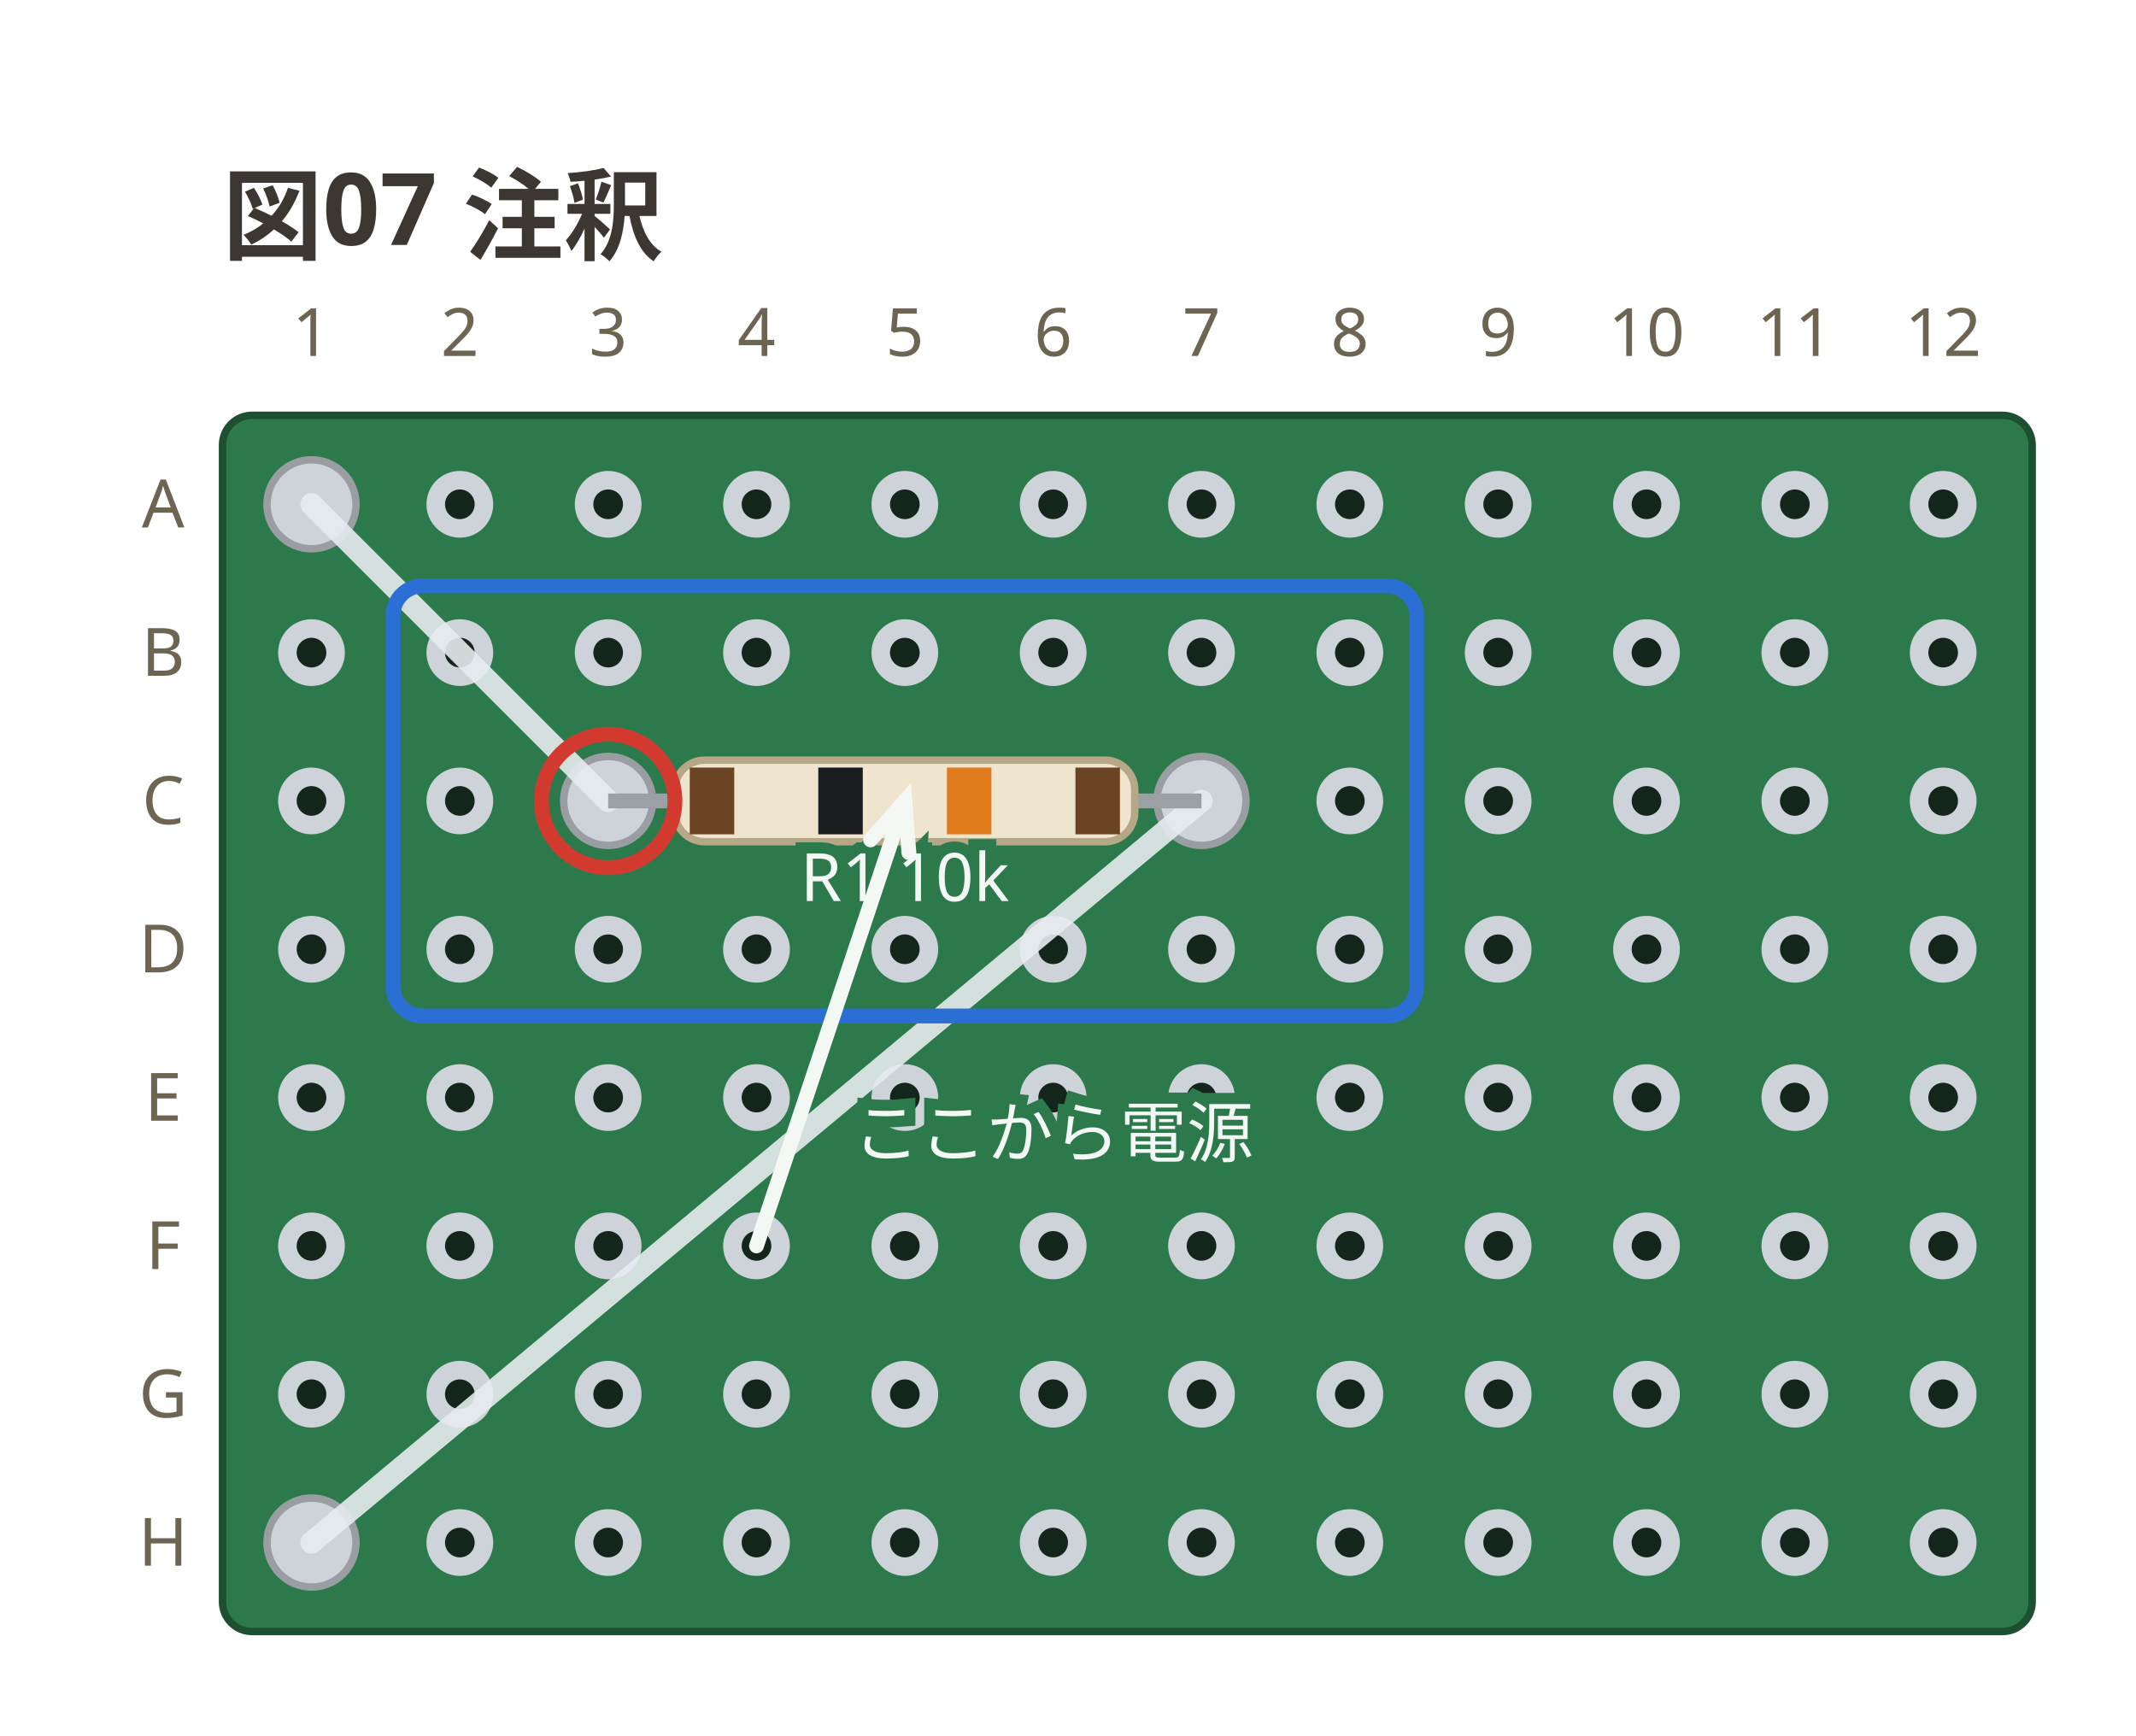
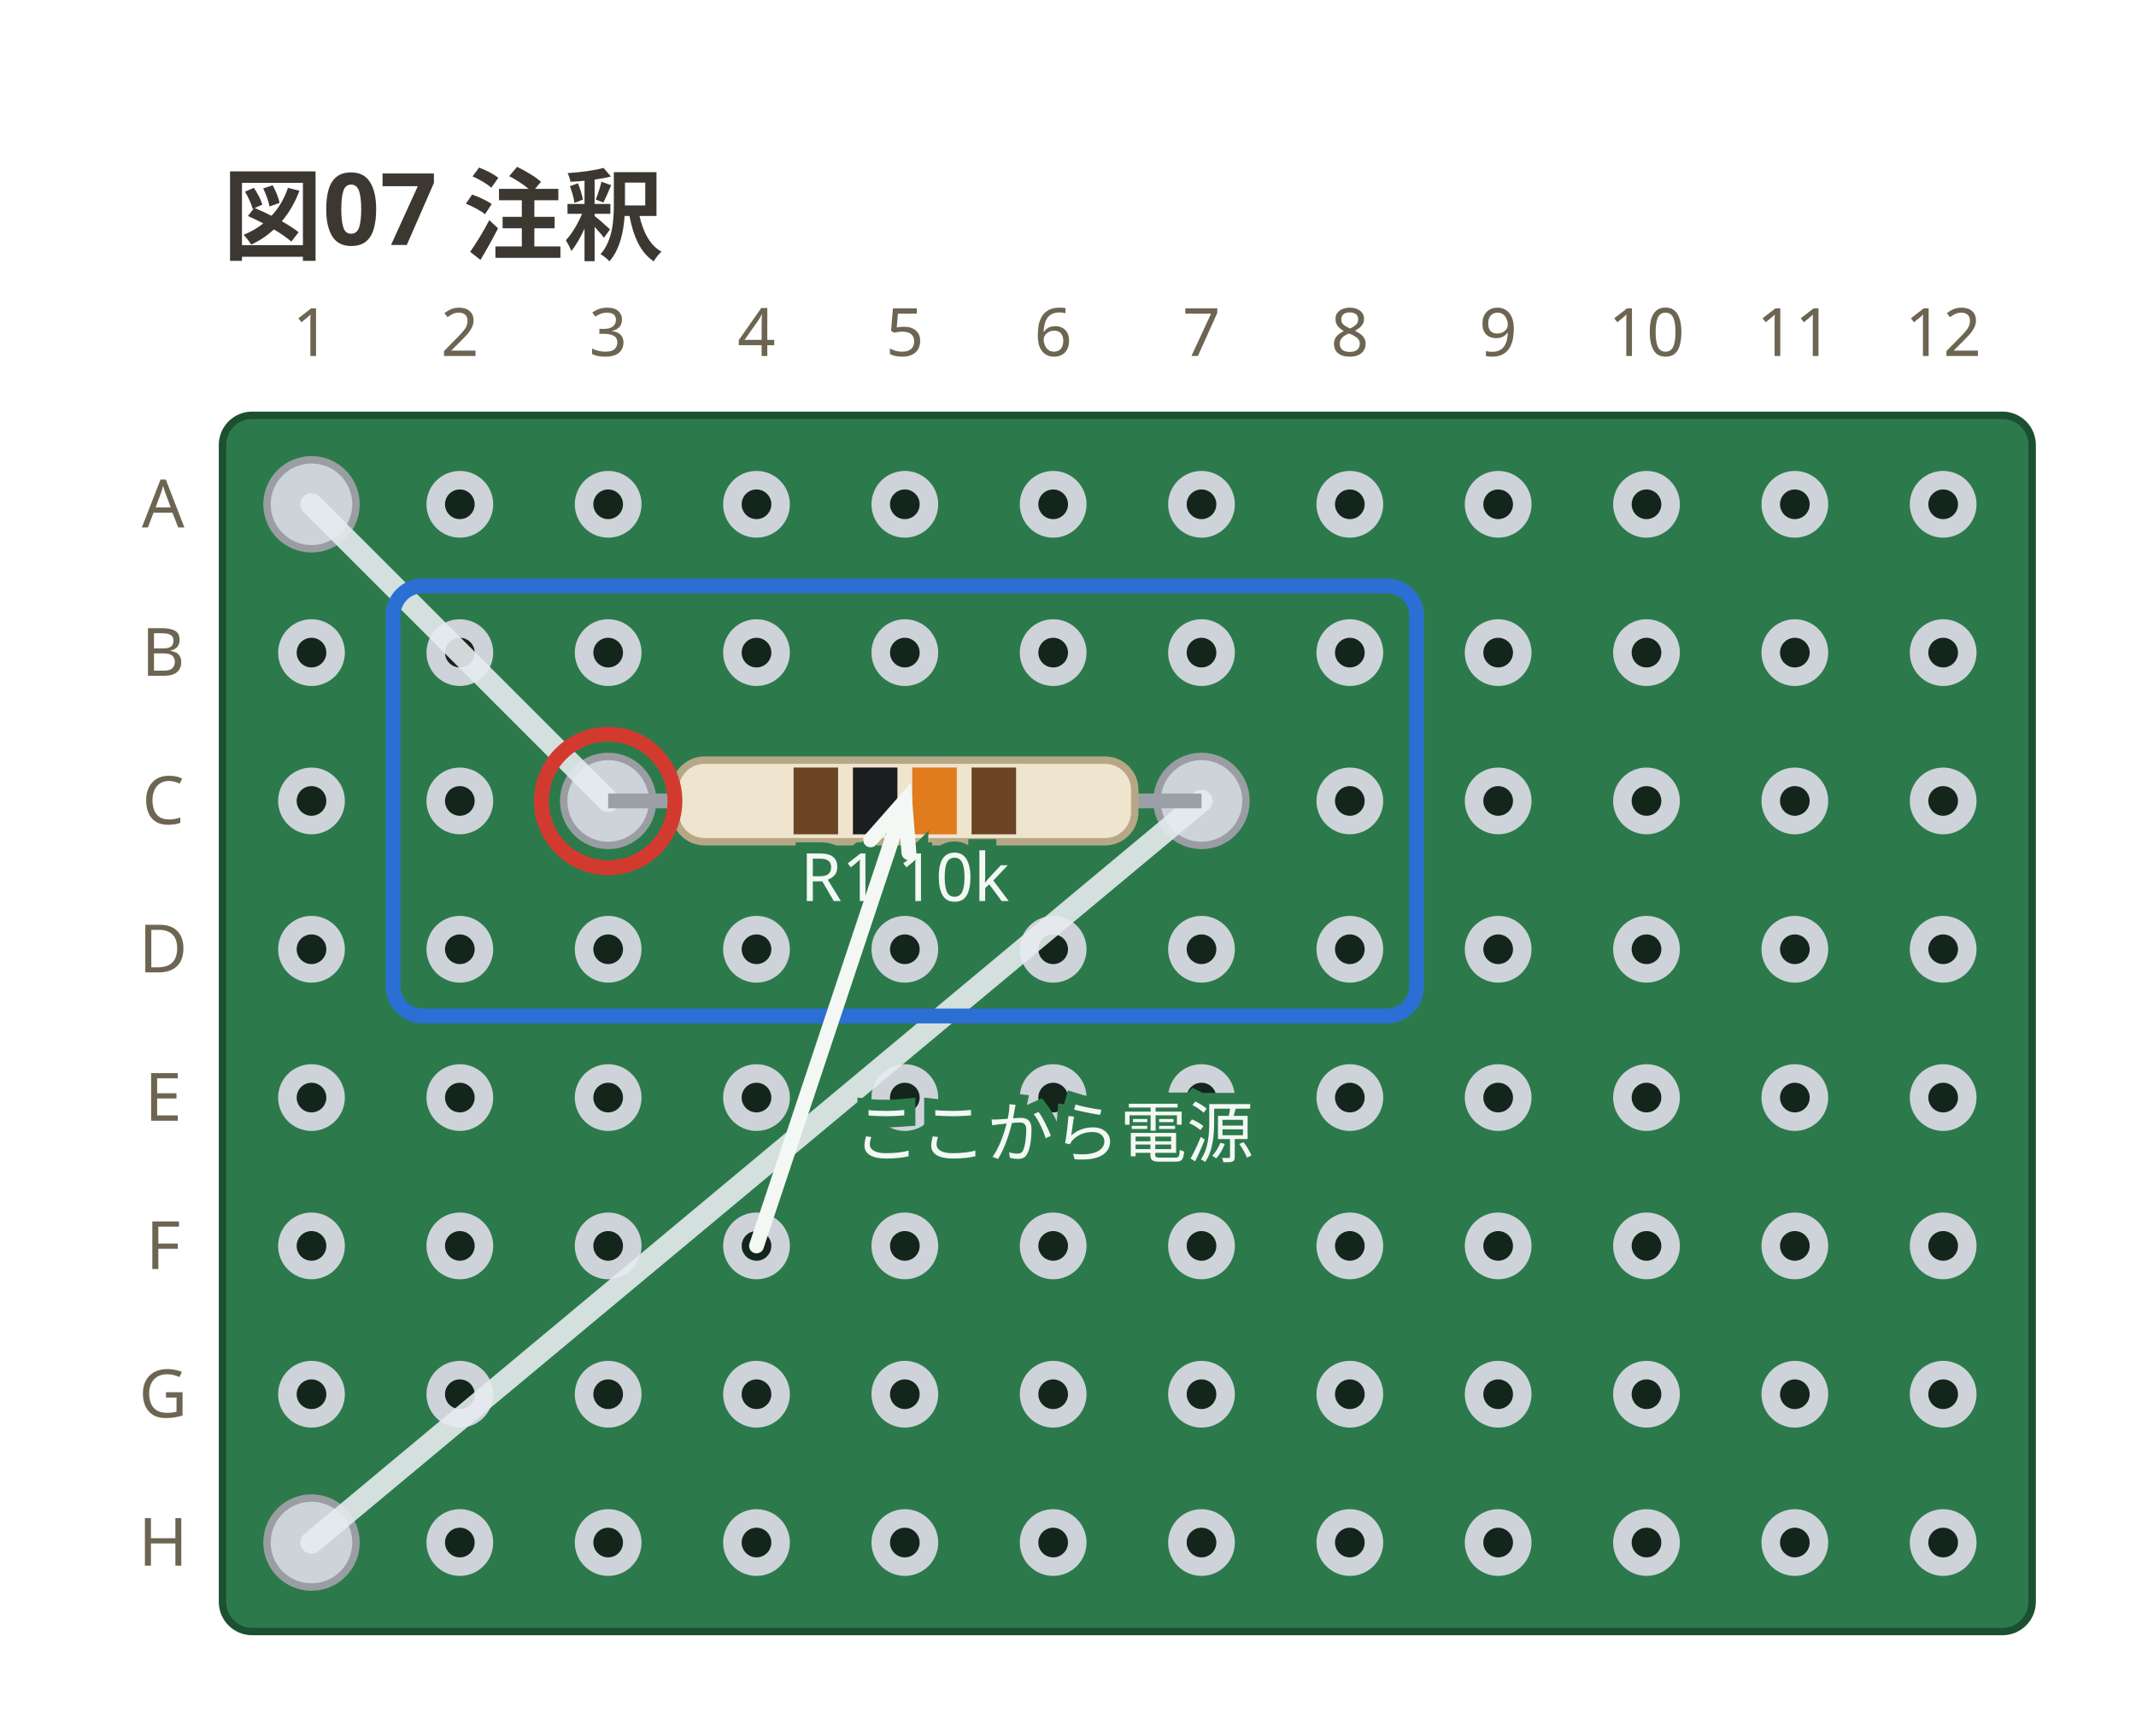
<svg xmlns="http://www.w3.org/2000/svg" viewBox="0 0 288 234" width="288" height="234" data-perfboard-fence="0.1.0" role="img">
  <text x="30" y="34" text-anchor="start" font-family="ui-sans-serif, system-ui, sans-serif" fill="#3c3730" font-size="13.5" font-weight="600">図07 注釈</text>
  <rect x="30" y="56" width="244" height="164" rx="4" fill="#2c7a4b" stroke="#1d4f31" stroke-width="1" />
  <circle cx="42" cy="68" r="3.25" fill="#14261c" stroke="#cdd3d9" stroke-width="2.5" />
  <circle cx="62" cy="68" r="3.25" fill="#14261c" stroke="#cdd3d9" stroke-width="2.5" />
  <circle cx="82" cy="68" r="3.25" fill="#14261c" stroke="#cdd3d9" stroke-width="2.5" />
  <circle cx="102" cy="68" r="3.25" fill="#14261c" stroke="#cdd3d9" stroke-width="2.5" />
  <circle cx="122" cy="68" r="3.25" fill="#14261c" stroke="#cdd3d9" stroke-width="2.5" />
  <circle cx="142" cy="68" r="3.25" fill="#14261c" stroke="#cdd3d9" stroke-width="2.5" />
  <circle cx="162" cy="68" r="3.25" fill="#14261c" stroke="#cdd3d9" stroke-width="2.5" />
  <circle cx="182" cy="68" r="3.25" fill="#14261c" stroke="#cdd3d9" stroke-width="2.5" />
  <circle cx="202" cy="68" r="3.25" fill="#14261c" stroke="#cdd3d9" stroke-width="2.5" />
  <circle cx="222" cy="68" r="3.25" fill="#14261c" stroke="#cdd3d9" stroke-width="2.5" />
  <circle cx="242" cy="68" r="3.25" fill="#14261c" stroke="#cdd3d9" stroke-width="2.5" />
  <circle cx="262" cy="68" r="3.25" fill="#14261c" stroke="#cdd3d9" stroke-width="2.5" />
  <circle cx="42" cy="88" r="3.25" fill="#14261c" stroke="#cdd3d9" stroke-width="2.5" />
  <circle cx="62" cy="88" r="3.25" fill="#14261c" stroke="#cdd3d9" stroke-width="2.5" />
  <circle cx="82" cy="88" r="3.25" fill="#14261c" stroke="#cdd3d9" stroke-width="2.5" />
  <circle cx="102" cy="88" r="3.25" fill="#14261c" stroke="#cdd3d9" stroke-width="2.5" />
  <circle cx="122" cy="88" r="3.25" fill="#14261c" stroke="#cdd3d9" stroke-width="2.5" />
  <circle cx="142" cy="88" r="3.25" fill="#14261c" stroke="#cdd3d9" stroke-width="2.5" />
  <circle cx="162" cy="88" r="3.25" fill="#14261c" stroke="#cdd3d9" stroke-width="2.5" />
  <circle cx="182" cy="88" r="3.25" fill="#14261c" stroke="#cdd3d9" stroke-width="2.5" />
  <circle cx="202" cy="88" r="3.25" fill="#14261c" stroke="#cdd3d9" stroke-width="2.5" />
  <circle cx="222" cy="88" r="3.25" fill="#14261c" stroke="#cdd3d9" stroke-width="2.5" />
  <circle cx="242" cy="88" r="3.25" fill="#14261c" stroke="#cdd3d9" stroke-width="2.5" />
  <circle cx="262" cy="88" r="3.25" fill="#14261c" stroke="#cdd3d9" stroke-width="2.5" />
  <circle cx="42" cy="108" r="3.25" fill="#14261c" stroke="#cdd3d9" stroke-width="2.5" />
  <circle cx="62" cy="108" r="3.25" fill="#14261c" stroke="#cdd3d9" stroke-width="2.5" />
  <circle cx="82" cy="108" r="3.25" fill="#14261c" stroke="#cdd3d9" stroke-width="2.5" />
  <circle cx="102" cy="108" r="3.25" fill="#14261c" stroke="#cdd3d9" stroke-width="2.5" />
  <circle cx="122" cy="108" r="3.25" fill="#14261c" stroke="#cdd3d9" stroke-width="2.5" />
  <circle cx="142" cy="108" r="3.25" fill="#14261c" stroke="#cdd3d9" stroke-width="2.5" />
  <circle cx="162" cy="108" r="3.25" fill="#14261c" stroke="#cdd3d9" stroke-width="2.5" />
  <circle cx="182" cy="108" r="3.25" fill="#14261c" stroke="#cdd3d9" stroke-width="2.5" />
  <circle cx="202" cy="108" r="3.25" fill="#14261c" stroke="#cdd3d9" stroke-width="2.5" />
  <circle cx="222" cy="108" r="3.25" fill="#14261c" stroke="#cdd3d9" stroke-width="2.5" />
  <circle cx="242" cy="108" r="3.25" fill="#14261c" stroke="#cdd3d9" stroke-width="2.5" />
  <circle cx="262" cy="108" r="3.25" fill="#14261c" stroke="#cdd3d9" stroke-width="2.5" />
  <circle cx="42" cy="128" r="3.25" fill="#14261c" stroke="#cdd3d9" stroke-width="2.5" />
  <circle cx="62" cy="128" r="3.25" fill="#14261c" stroke="#cdd3d9" stroke-width="2.5" />
  <circle cx="82" cy="128" r="3.25" fill="#14261c" stroke="#cdd3d9" stroke-width="2.5" />
  <circle cx="102" cy="128" r="3.25" fill="#14261c" stroke="#cdd3d9" stroke-width="2.5" />
  <circle cx="122" cy="128" r="3.25" fill="#14261c" stroke="#cdd3d9" stroke-width="2.5" />
  <circle cx="142" cy="128" r="3.25" fill="#14261c" stroke="#cdd3d9" stroke-width="2.5" />
  <circle cx="162" cy="128" r="3.25" fill="#14261c" stroke="#cdd3d9" stroke-width="2.5" />
  <circle cx="182" cy="128" r="3.25" fill="#14261c" stroke="#cdd3d9" stroke-width="2.5" />
  <circle cx="202" cy="128" r="3.25" fill="#14261c" stroke="#cdd3d9" stroke-width="2.5" />
  <circle cx="222" cy="128" r="3.25" fill="#14261c" stroke="#cdd3d9" stroke-width="2.5" />
  <circle cx="242" cy="128" r="3.25" fill="#14261c" stroke="#cdd3d9" stroke-width="2.5" />
  <circle cx="262" cy="128" r="3.25" fill="#14261c" stroke="#cdd3d9" stroke-width="2.5" />
  <circle cx="42" cy="148" r="3.25" fill="#14261c" stroke="#cdd3d9" stroke-width="2.5" />
  <circle cx="62" cy="148" r="3.25" fill="#14261c" stroke="#cdd3d9" stroke-width="2.5" />
  <circle cx="82" cy="148" r="3.25" fill="#14261c" stroke="#cdd3d9" stroke-width="2.5" />
  <circle cx="102" cy="148" r="3.25" fill="#14261c" stroke="#cdd3d9" stroke-width="2.5" />
  <circle cx="122" cy="148" r="3.25" fill="#14261c" stroke="#cdd3d9" stroke-width="2.5" />
  <circle cx="142" cy="148" r="3.25" fill="#14261c" stroke="#cdd3d9" stroke-width="2.5" />
  <circle cx="162" cy="148" r="3.25" fill="#14261c" stroke="#cdd3d9" stroke-width="2.5" />
  <circle cx="182" cy="148" r="3.25" fill="#14261c" stroke="#cdd3d9" stroke-width="2.5" />
  <circle cx="202" cy="148" r="3.25" fill="#14261c" stroke="#cdd3d9" stroke-width="2.5" />
  <circle cx="222" cy="148" r="3.25" fill="#14261c" stroke="#cdd3d9" stroke-width="2.5" />
  <circle cx="242" cy="148" r="3.25" fill="#14261c" stroke="#cdd3d9" stroke-width="2.5" />
  <circle cx="262" cy="148" r="3.25" fill="#14261c" stroke="#cdd3d9" stroke-width="2.5" />
  <circle cx="42" cy="168" r="3.25" fill="#14261c" stroke="#cdd3d9" stroke-width="2.5" />
  <circle cx="62" cy="168" r="3.25" fill="#14261c" stroke="#cdd3d9" stroke-width="2.5" />
  <circle cx="82" cy="168" r="3.25" fill="#14261c" stroke="#cdd3d9" stroke-width="2.5" />
  <circle cx="102" cy="168" r="3.25" fill="#14261c" stroke="#cdd3d9" stroke-width="2.5" />
  <circle cx="122" cy="168" r="3.25" fill="#14261c" stroke="#cdd3d9" stroke-width="2.5" />
  <circle cx="142" cy="168" r="3.25" fill="#14261c" stroke="#cdd3d9" stroke-width="2.5" />
  <circle cx="162" cy="168" r="3.25" fill="#14261c" stroke="#cdd3d9" stroke-width="2.5" />
  <circle cx="182" cy="168" r="3.25" fill="#14261c" stroke="#cdd3d9" stroke-width="2.5" />
  <circle cx="202" cy="168" r="3.25" fill="#14261c" stroke="#cdd3d9" stroke-width="2.5" />
  <circle cx="222" cy="168" r="3.25" fill="#14261c" stroke="#cdd3d9" stroke-width="2.5" />
  <circle cx="242" cy="168" r="3.25" fill="#14261c" stroke="#cdd3d9" stroke-width="2.5" />
  <circle cx="262" cy="168" r="3.25" fill="#14261c" stroke="#cdd3d9" stroke-width="2.5" />
  <circle cx="42" cy="188" r="3.25" fill="#14261c" stroke="#cdd3d9" stroke-width="2.5" />
  <circle cx="62" cy="188" r="3.25" fill="#14261c" stroke="#cdd3d9" stroke-width="2.5" />
  <circle cx="82" cy="188" r="3.25" fill="#14261c" stroke="#cdd3d9" stroke-width="2.5" />
  <circle cx="102" cy="188" r="3.25" fill="#14261c" stroke="#cdd3d9" stroke-width="2.5" />
  <circle cx="122" cy="188" r="3.25" fill="#14261c" stroke="#cdd3d9" stroke-width="2.5" />
  <circle cx="142" cy="188" r="3.25" fill="#14261c" stroke="#cdd3d9" stroke-width="2.5" />
  <circle cx="162" cy="188" r="3.25" fill="#14261c" stroke="#cdd3d9" stroke-width="2.5" />
  <circle cx="182" cy="188" r="3.25" fill="#14261c" stroke="#cdd3d9" stroke-width="2.5" />
  <circle cx="202" cy="188" r="3.25" fill="#14261c" stroke="#cdd3d9" stroke-width="2.5" />
  <circle cx="222" cy="188" r="3.25" fill="#14261c" stroke="#cdd3d9" stroke-width="2.5" />
  <circle cx="242" cy="188" r="3.25" fill="#14261c" stroke="#cdd3d9" stroke-width="2.5" />
  <circle cx="262" cy="188" r="3.25" fill="#14261c" stroke="#cdd3d9" stroke-width="2.5" />
  <circle cx="42" cy="208" r="3.25" fill="#14261c" stroke="#cdd3d9" stroke-width="2.5" />
  <circle cx="62" cy="208" r="3.25" fill="#14261c" stroke="#cdd3d9" stroke-width="2.5" />
  <circle cx="82" cy="208" r="3.25" fill="#14261c" stroke="#cdd3d9" stroke-width="2.5" />
  <circle cx="102" cy="208" r="3.25" fill="#14261c" stroke="#cdd3d9" stroke-width="2.5" />
  <circle cx="122" cy="208" r="3.25" fill="#14261c" stroke="#cdd3d9" stroke-width="2.5" />
  <circle cx="142" cy="208" r="3.25" fill="#14261c" stroke="#cdd3d9" stroke-width="2.5" />
  <circle cx="162" cy="208" r="3.25" fill="#14261c" stroke="#cdd3d9" stroke-width="2.5" />
  <circle cx="182" cy="208" r="3.25" fill="#14261c" stroke="#cdd3d9" stroke-width="2.5" />
  <circle cx="202" cy="208" r="3.25" fill="#14261c" stroke="#cdd3d9" stroke-width="2.5" />
  <circle cx="222" cy="208" r="3.25" fill="#14261c" stroke="#cdd3d9" stroke-width="2.5" />
  <circle cx="242" cy="208" r="3.25" fill="#14261c" stroke="#cdd3d9" stroke-width="2.5" />
  <circle cx="262" cy="208" r="3.25" fill="#14261c" stroke="#cdd3d9" stroke-width="2.5" />
  <text x="22" y="68" text-anchor="middle" font-family="ui-sans-serif, system-ui, sans-serif" fill="#6d6552" font-size="9" dominant-baseline="middle">A</text>
  <text x="22" y="88" text-anchor="middle" font-family="ui-sans-serif, system-ui, sans-serif" fill="#6d6552" font-size="9" dominant-baseline="middle">B</text>
  <text x="22" y="108" text-anchor="middle" font-family="ui-sans-serif, system-ui, sans-serif" fill="#6d6552" font-size="9" dominant-baseline="middle">C</text>
  <text x="22" y="128" text-anchor="middle" font-family="ui-sans-serif, system-ui, sans-serif" fill="#6d6552" font-size="9" dominant-baseline="middle">D</text>
  <text x="22" y="148" text-anchor="middle" font-family="ui-sans-serif, system-ui, sans-serif" fill="#6d6552" font-size="9" dominant-baseline="middle">E</text>
  <text x="22" y="168" text-anchor="middle" font-family="ui-sans-serif, system-ui, sans-serif" fill="#6d6552" font-size="9" dominant-baseline="middle">F</text>
  <text x="22" y="188" text-anchor="middle" font-family="ui-sans-serif, system-ui, sans-serif" fill="#6d6552" font-size="9" dominant-baseline="middle">G</text>
  <text x="22" y="208" text-anchor="middle" font-family="ui-sans-serif, system-ui, sans-serif" fill="#6d6552" font-size="9" dominant-baseline="middle">H</text>
  <text x="42" y="48" text-anchor="middle" font-family="ui-sans-serif, system-ui, sans-serif" fill="#6d6552" font-size="9">1</text>
  <text x="62" y="48" text-anchor="middle" font-family="ui-sans-serif, system-ui, sans-serif" fill="#6d6552" font-size="9">2</text>
  <text x="82" y="48" text-anchor="middle" font-family="ui-sans-serif, system-ui, sans-serif" fill="#6d6552" font-size="9">3</text>
  <text x="102" y="48" text-anchor="middle" font-family="ui-sans-serif, system-ui, sans-serif" fill="#6d6552" font-size="9">4</text>
  <text x="122" y="48" text-anchor="middle" font-family="ui-sans-serif, system-ui, sans-serif" fill="#6d6552" font-size="9">5</text>
  <text x="142" y="48" text-anchor="middle" font-family="ui-sans-serif, system-ui, sans-serif" fill="#6d6552" font-size="9">6</text>
  <text x="162" y="48" text-anchor="middle" font-family="ui-sans-serif, system-ui, sans-serif" fill="#6d6552" font-size="9">7</text>
  <text x="182" y="48" text-anchor="middle" font-family="ui-sans-serif, system-ui, sans-serif" fill="#6d6552" font-size="9">8</text>
  <text x="202" y="48" text-anchor="middle" font-family="ui-sans-serif, system-ui, sans-serif" fill="#6d6552" font-size="9">9</text>
  <text x="222" y="48" text-anchor="middle" font-family="ui-sans-serif, system-ui, sans-serif" fill="#6d6552" font-size="9">10</text>
  <text x="242" y="48" text-anchor="middle" font-family="ui-sans-serif, system-ui, sans-serif" fill="#6d6552" font-size="9">11</text>
  <text x="262" y="48" text-anchor="middle" font-family="ui-sans-serif, system-ui, sans-serif" fill="#6d6552" font-size="9">12</text>
  <circle cx="82" cy="108" r="6" fill="#cdd3d9" stroke="#9a9ea3" stroke-width="1" />
  <circle cx="162" cy="108" r="6" fill="#cdd3d9" stroke="#9a9ea3" stroke-width="1" />
  <circle cx="42" cy="68" r="6" fill="#cdd3d9" stroke="#9a9ea3" stroke-width="1" />
  <circle cx="42" cy="208" r="6" fill="#cdd3d9" stroke="#9a9ea3" stroke-width="1" />
  <line x1="42" y1="68" x2="82" y2="108" stroke="#e6ebef" stroke-width="3" stroke-linecap="round" stroke-opacity="0.9" />
  <line x1="162" y1="108" x2="42" y2="208" stroke="#e6ebef" stroke-width="3" stroke-linecap="round" stroke-opacity="0.9" />
  <line x1="82" y1="108" x2="162" y2="108" stroke="#9aa0a6" stroke-width="2" />
  <g transform="translate(122 108) rotate(0)">
    <rect x="-31" y="-5.5" width="62" height="11" rx="4" fill="#efe4cd" stroke="#b6a887" stroke-width="1" />
-     <rect x="-29" y="-4.5" width="6" height="9" fill="#6b4423" />
-     <rect x="-11.67" y="-4.5" width="6" height="9" fill="#1b1d21" />
-     <rect x="5.67" y="-4.5" width="6" height="9" fill="#e07b1e" />
-     <rect x="23" y="-4.5" width="6" height="9" fill="#6b4423" />
+     <rect x="-15" y="-4.5" width="6" height="9" fill="#6b4423" />
+     <rect x="-7" y="-4.5" width="6" height="9" fill="#1b1d21" />
+     <rect x="1" y="-4.5" width="6" height="9" fill="#e07b1e" />
+     <rect x="9" y="-4.5" width="6" height="9" fill="#6b4423" />
  </g>
  <text x="122" y="121.5" text-anchor="middle" font-family="ui-sans-serif, system-ui, sans-serif" stroke="#2c7a4b" stroke-width="3" paint-order="stroke" fill="#f4f8f5" font-size="9">R1 10k</text>
  <circle cx="82" cy="108" r="9" fill="none" stroke="#d33a2f" stroke-width="2" />
  <rect x="53" y="79" width="138" height="58" rx="4" fill="none" stroke="#2b6fd4" stroke-width="2" />
  <line x1="102" y1="168" x2="122" y2="108" stroke="#f4f8f5" stroke-width="2" stroke-linecap="round" />
  <polyline points="117.38,113.25 122,108 122.55,114.98" fill="none" stroke="#f4f8f5" stroke-width="2" stroke-linecap="round" />
  <text x="142" y="156" text-anchor="middle" font-family="ui-sans-serif, system-ui, sans-serif" stroke="#2c7a4b" stroke-width="3" paint-order="stroke" fill="#f4f8f5" font-size="9">ここから電源</text>
</svg>
